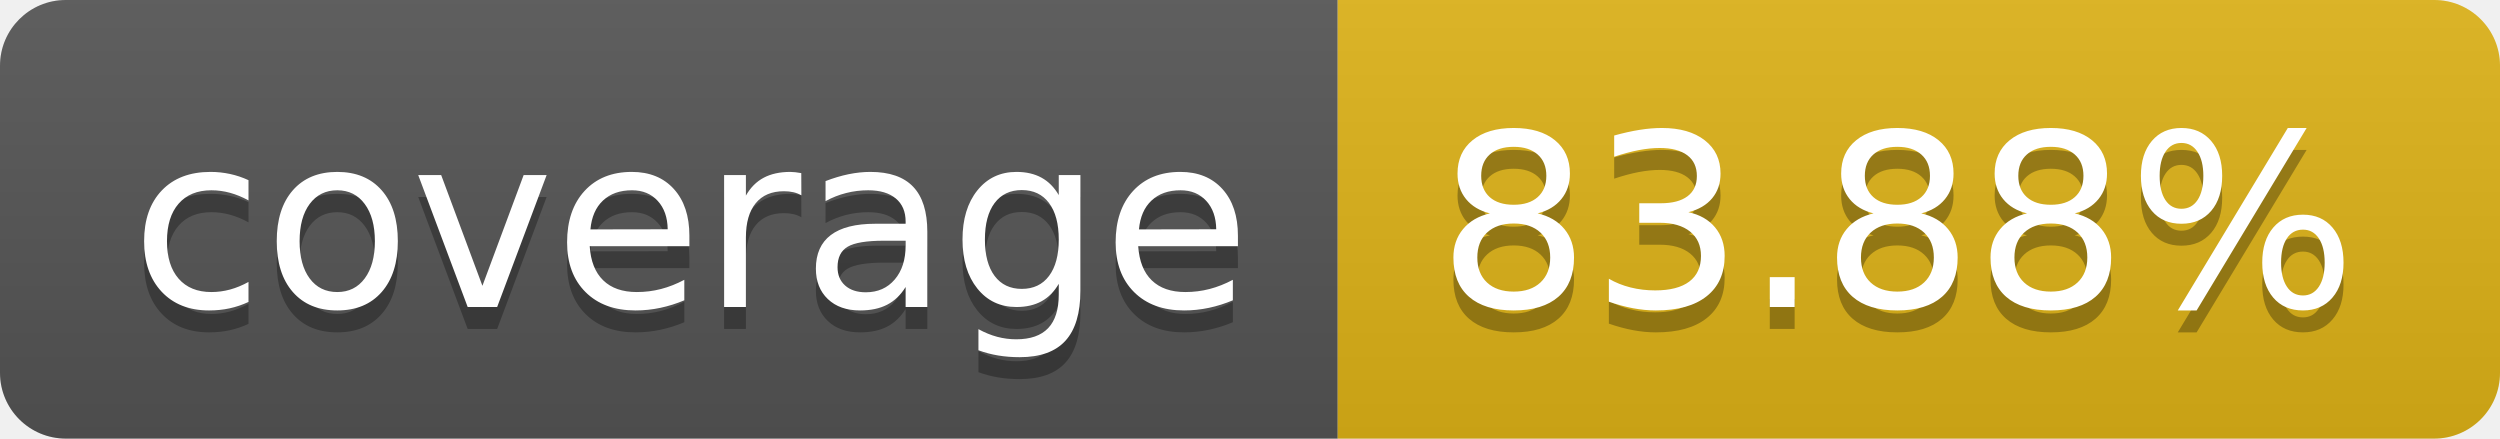
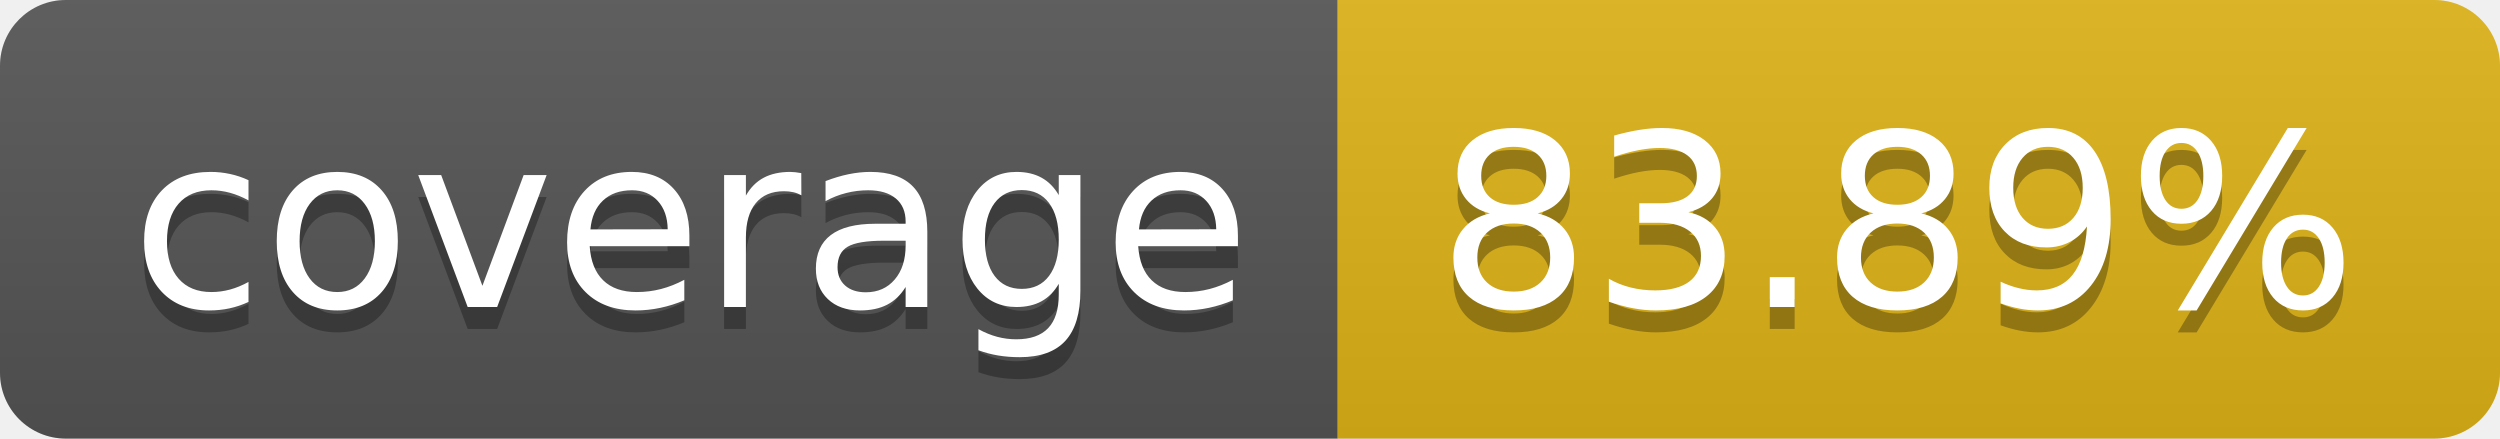
- <svg xmlns="http://www.w3.org/2000/svg" width="114" height="20" role="img" aria-label="coverage: 83.88%">
+ <svg xmlns="http://www.w3.org/2000/svg" width="114" height="20" role="img" aria-label="coverage: 83.89%">
  <linearGradient id="s" x2="0" y2="100%">
    <stop offset="0" stop-color="#bbb" stop-opacity=".1" />
    <stop offset="1" stop-opacity=".1" />
  </linearGradient>
  <clipPath id="r">
    <rect width="114" height="20" rx="3" fill="#fff" />
  </clipPath>
  <g clip-path="url(#r)">
    <rect width="61" height="20" fill="#555" />
    <rect x="61" width="53" height="20" fill="#dfb317" />
    <rect width="114" height="20" fill="url(#s)" />
  </g>
  <g fill="#fff" text-anchor="middle" font-family="Verdana,Geneva,DejaVu Sans,sans-serif" text-rendering="geometricPrecision" font-size="110">
    <text aria-hidden="true" x="315" y="150" fill="#010101" fill-opacity=".3" transform="scale(.1)" textLength="510">coverage</text>
    <text x="315" y="140" transform="scale(.1)" fill="#fff" textLength="510">coverage</text>
-     <text aria-hidden="true" x="865" y="150" fill="#010101" fill-opacity=".3" transform="scale(.1)" textLength="430">83.88%</text>
-     <text x="865" y="140" transform="scale(.1)" fill="#fff" textLength="430">83.88%</text>
+     <text aria-hidden="true" x="865" y="150" fill="#010101" fill-opacity=".3" transform="scale(.1)" textLength="430">83.89%</text>
+     <text x="865" y="140" transform="scale(.1)" fill="#fff" textLength="430">83.89%</text>
  </g>
</svg>
